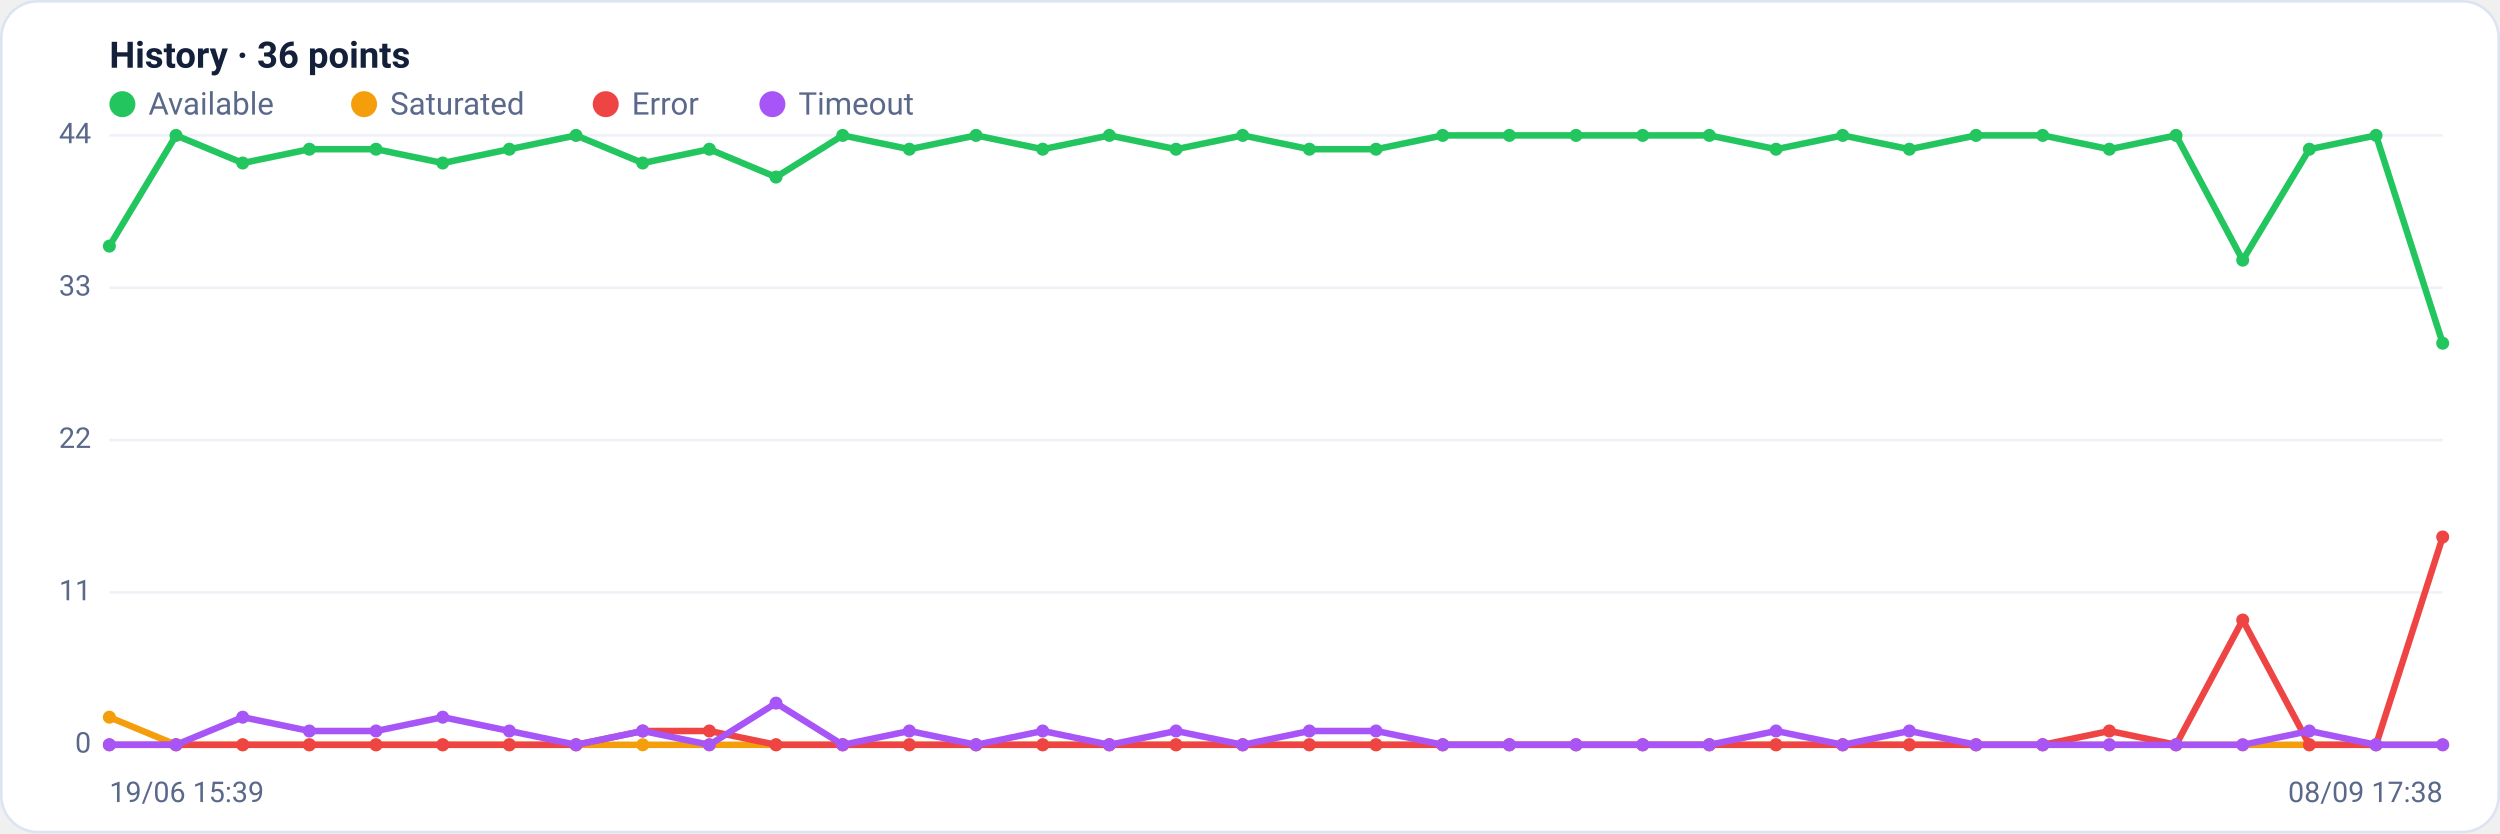
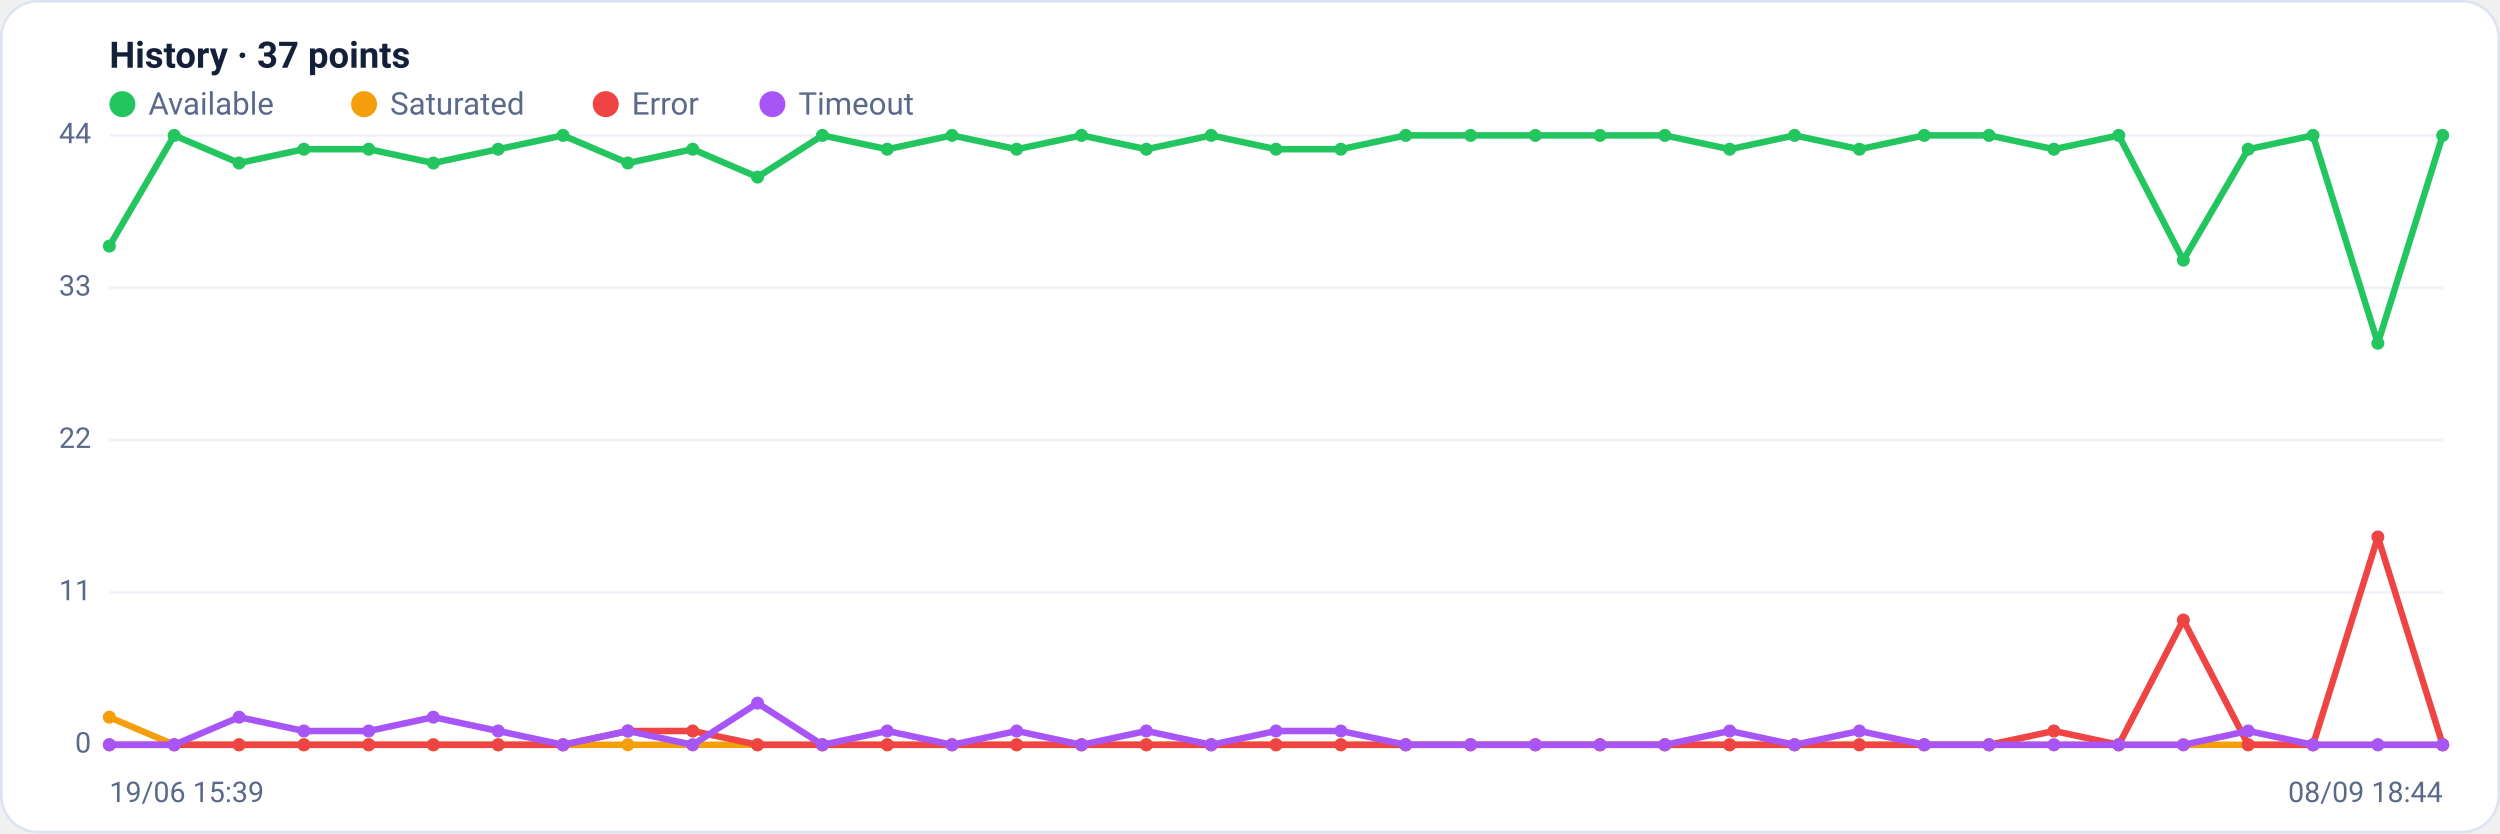
<svg xmlns="http://www.w3.org/2000/svg" viewBox="0 0 960 320" width="960" height="320" font-family="Segoe UI, system-ui, -apple-system, Roboto, Helvetica, Arial, sans-serif" role="img" aria-label="Availability history per region">
  <rect x="0.5" y="0.5" width="959" height="319" rx="14" fill="#ffffff" stroke="#dce3f1" />
-   <text x="42" y="26" font-size="14" font-weight="600" fill="#14203a">History · 36 points</text>
+   <text x="42" y="26" font-size="14" font-weight="600" fill="#14203a">History · 37 points</text>
  <circle cx="47" cy="40" r="5" fill="#22c55e" />
  <text x="57" y="44" font-size="12" fill="#5a688a">Available</text>
  <circle cx="139.8" cy="40" r="5" fill="#f59e0b" />
  <text x="149.8" y="44" font-size="12" fill="#5a688a">Saturated</text>
  <circle cx="232.6" cy="40" r="5" fill="#ef4444" />
  <text x="242.6" y="44" font-size="12" fill="#5a688a">Error</text>
  <circle cx="296.6" cy="40" r="5" fill="#a855f7" />
  <text x="306.6" y="44" font-size="12" fill="#5a688a">Timeout</text>
  <line x1="42" y1="286.0" x2="938" y2="286.0" stroke="#eef2f7" stroke-width="1" />
  <text x="35" y="289.0" text-anchor="end" font-size="11" fill="#5a688a">0</text>
  <line x1="42" y1="227.5" x2="938" y2="227.5" stroke="#eef2f7" stroke-width="1" />
  <text x="35" y="230.5" text-anchor="end" font-size="11" fill="#5a688a">11</text>
  <line x1="42" y1="169.0" x2="938" y2="169.0" stroke="#eef2f7" stroke-width="1" />
  <text x="35" y="172.0" text-anchor="end" font-size="11" fill="#5a688a">22</text>
  <line x1="42" y1="110.5" x2="938" y2="110.5" stroke="#eef2f7" stroke-width="1" />
  <text x="35" y="113.5" text-anchor="end" font-size="11" fill="#5a688a">33</text>
  <line x1="42" y1="52.0" x2="938" y2="52.0" stroke="#eef2f7" stroke-width="1" />
  <text x="35" y="55.0" text-anchor="end" font-size="11" fill="#5a688a">44</text>
-   <polyline fill="none" stroke="#22c55e" stroke-width="2.5" stroke-linejoin="round" stroke-linecap="round" points="42.0,94.5 67.6,52.0 93.2,62.6 118.8,57.3 144.4,57.3 170.0,62.6 195.6,57.3 221.2,52.0 246.8,62.6 272.4,57.3 298.0,68.0 323.6,52.0 349.2,57.3 374.8,52.0 400.4,57.3 426.0,52.0 451.6,57.3 477.2,52.0 502.8,57.3 528.4,57.3 554.0,52.0 579.6,52.0 605.2,52.0 630.8,52.0 656.4,52.0 682.0,57.3 707.6,52.0 733.2,57.3 758.8,52.0 784.4,52.0 810.0,57.3 835.6,52.0 861.2,99.9 886.8,57.3 912.4,52.0 938.0,131.8" />
+   <polyline fill="none" stroke="#22c55e" stroke-width="2.5" stroke-linejoin="round" stroke-linecap="round" points="42.0,94.5 66.9,52.0 91.8,62.6 116.7,57.3 141.6,57.3 166.4,62.6 191.3,57.3 216.2,52.0 241.1,62.6 266.0,57.3 290.9,68.0 315.8,52.0 340.7,57.3 365.6,52.0 390.4,57.3 415.3,52.0 440.2,57.3 465.1,52.0 490.0,57.3 514.9,57.3 539.8,52.0 564.7,52.0 589.6,52.0 614.4,52.0 639.3,52.0 664.2,57.3 689.1,52.0 714.0,57.3 738.9,52.0 763.8,52.0 788.7,57.3 813.6,52.0 838.4,99.9 863.3,57.3 888.2,52.0 913.1,131.8 938.0,52.0" />
  <circle cx="42.0" cy="94.5" r="2.5" fill="#22c55e" />
-   <circle cx="67.6" cy="52.0" r="2.5" fill="#22c55e" />
-   <circle cx="93.2" cy="62.6" r="2.5" fill="#22c55e" />
-   <circle cx="118.8" cy="57.3" r="2.5" fill="#22c55e" />
-   <circle cx="144.4" cy="57.3" r="2.5" fill="#22c55e" />
-   <circle cx="170.0" cy="62.6" r="2.5" fill="#22c55e" />
-   <circle cx="195.6" cy="57.3" r="2.5" fill="#22c55e" />
-   <circle cx="221.2" cy="52.0" r="2.5" fill="#22c55e" />
-   <circle cx="246.8" cy="62.6" r="2.5" fill="#22c55e" />
-   <circle cx="272.4" cy="57.3" r="2.5" fill="#22c55e" />
-   <circle cx="298.0" cy="68.0" r="2.5" fill="#22c55e" />
-   <circle cx="323.6" cy="52.0" r="2.5" fill="#22c55e" />
-   <circle cx="349.2" cy="57.3" r="2.5" fill="#22c55e" />
-   <circle cx="374.8" cy="52.0" r="2.5" fill="#22c55e" />
-   <circle cx="400.4" cy="57.3" r="2.5" fill="#22c55e" />
-   <circle cx="426.0" cy="52.0" r="2.5" fill="#22c55e" />
-   <circle cx="451.6" cy="57.3" r="2.5" fill="#22c55e" />
-   <circle cx="477.2" cy="52.0" r="2.5" fill="#22c55e" />
-   <circle cx="502.8" cy="57.3" r="2.5" fill="#22c55e" />
-   <circle cx="528.4" cy="57.3" r="2.5" fill="#22c55e" />
-   <circle cx="554.0" cy="52.0" r="2.5" fill="#22c55e" />
-   <circle cx="579.6" cy="52.0" r="2.5" fill="#22c55e" />
-   <circle cx="605.2" cy="52.0" r="2.5" fill="#22c55e" />
-   <circle cx="630.8" cy="52.0" r="2.5" fill="#22c55e" />
-   <circle cx="656.4" cy="52.0" r="2.5" fill="#22c55e" />
-   <circle cx="682.0" cy="57.3" r="2.5" fill="#22c55e" />
-   <circle cx="707.6" cy="52.0" r="2.5" fill="#22c55e" />
-   <circle cx="733.2" cy="57.3" r="2.5" fill="#22c55e" />
-   <circle cx="758.8" cy="52.0" r="2.5" fill="#22c55e" />
-   <circle cx="784.4" cy="52.0" r="2.5" fill="#22c55e" />
-   <circle cx="810.0" cy="57.3" r="2.5" fill="#22c55e" />
-   <circle cx="835.6" cy="52.0" r="2.5" fill="#22c55e" />
-   <circle cx="861.2" cy="99.9" r="2.5" fill="#22c55e" />
-   <circle cx="886.8" cy="57.3" r="2.5" fill="#22c55e" />
-   <circle cx="912.4" cy="52.0" r="2.5" fill="#22c55e" />
-   <circle cx="938.0" cy="131.8" r="2.5" fill="#22c55e" />
-   <polyline fill="none" stroke="#f59e0b" stroke-width="2.5" stroke-linejoin="round" stroke-linecap="round" points="42.0,275.4 67.6,286.0 93.2,286.0 118.8,286.0 144.4,286.0 170.0,286.0 195.6,286.0 221.2,286.0 246.8,286.0 272.4,286.0 298.0,286.0 323.6,286.0 349.2,286.0 374.8,286.0 400.4,286.0 426.0,286.0 451.6,286.0 477.2,286.0 502.8,286.0 528.4,286.0 554.0,286.0 579.6,286.0 605.2,286.0 630.8,286.0 656.4,286.0 682.0,286.0 707.6,286.0 733.2,286.0 758.8,286.0 784.4,286.0 810.0,286.0 835.6,286.0 861.2,286.0 886.8,286.0 912.4,286.0 938.0,286.0" />
+   <circle cx="66.9" cy="52.0" r="2.5" fill="#22c55e" />
+   <circle cx="91.8" cy="62.6" r="2.5" fill="#22c55e" />
+   <circle cx="116.7" cy="57.3" r="2.5" fill="#22c55e" />
+   <circle cx="141.6" cy="57.3" r="2.5" fill="#22c55e" />
+   <circle cx="166.4" cy="62.6" r="2.5" fill="#22c55e" />
+   <circle cx="191.3" cy="57.3" r="2.5" fill="#22c55e" />
+   <circle cx="216.2" cy="52.0" r="2.5" fill="#22c55e" />
+   <circle cx="241.1" cy="62.6" r="2.5" fill="#22c55e" />
+   <circle cx="266.0" cy="57.3" r="2.5" fill="#22c55e" />
+   <circle cx="290.9" cy="68.0" r="2.5" fill="#22c55e" />
+   <circle cx="315.8" cy="52.0" r="2.5" fill="#22c55e" />
+   <circle cx="340.7" cy="57.3" r="2.5" fill="#22c55e" />
+   <circle cx="365.6" cy="52.0" r="2.5" fill="#22c55e" />
+   <circle cx="390.4" cy="57.3" r="2.5" fill="#22c55e" />
+   <circle cx="415.3" cy="52.0" r="2.5" fill="#22c55e" />
+   <circle cx="440.2" cy="57.3" r="2.5" fill="#22c55e" />
+   <circle cx="465.1" cy="52.0" r="2.5" fill="#22c55e" />
+   <circle cx="490.0" cy="57.3" r="2.5" fill="#22c55e" />
+   <circle cx="514.9" cy="57.3" r="2.5" fill="#22c55e" />
+   <circle cx="539.8" cy="52.0" r="2.5" fill="#22c55e" />
+   <circle cx="564.7" cy="52.0" r="2.5" fill="#22c55e" />
+   <circle cx="589.6" cy="52.0" r="2.5" fill="#22c55e" />
+   <circle cx="614.4" cy="52.0" r="2.5" fill="#22c55e" />
+   <circle cx="639.3" cy="52.0" r="2.5" fill="#22c55e" />
+   <circle cx="664.2" cy="57.3" r="2.5" fill="#22c55e" />
+   <circle cx="689.1" cy="52.0" r="2.5" fill="#22c55e" />
+   <circle cx="714.0" cy="57.3" r="2.5" fill="#22c55e" />
+   <circle cx="738.9" cy="52.0" r="2.5" fill="#22c55e" />
+   <circle cx="763.8" cy="52.0" r="2.5" fill="#22c55e" />
+   <circle cx="788.7" cy="57.3" r="2.5" fill="#22c55e" />
+   <circle cx="813.6" cy="52.0" r="2.5" fill="#22c55e" />
+   <circle cx="838.4" cy="99.9" r="2.5" fill="#22c55e" />
+   <circle cx="863.3" cy="57.3" r="2.5" fill="#22c55e" />
+   <circle cx="888.2" cy="52.0" r="2.5" fill="#22c55e" />
+   <circle cx="913.1" cy="131.8" r="2.5" fill="#22c55e" />
+   <circle cx="938.0" cy="52.0" r="2.5" fill="#22c55e" />
+   <polyline fill="none" stroke="#f59e0b" stroke-width="2.5" stroke-linejoin="round" stroke-linecap="round" points="42.0,275.4 66.9,286.0 91.8,286.0 116.7,286.0 141.6,286.0 166.4,286.0 191.3,286.0 216.2,286.0 241.1,286.0 266.0,286.0 290.9,286.0 315.8,286.0 340.7,286.0 365.6,286.0 390.4,286.0 415.3,286.0 440.2,286.0 465.1,286.0 490.0,286.0 514.9,286.0 539.8,286.0 564.7,286.0 589.6,286.0 614.4,286.0 639.3,286.0 664.2,286.0 689.1,286.0 714.0,286.0 738.9,286.0 763.8,286.0 788.7,286.0 813.6,286.0 838.4,286.0 863.3,286.0 888.2,286.0 913.1,286.0 938.0,286.0" />
  <circle cx="42.0" cy="275.4" r="2.5" fill="#f59e0b" />
-   <circle cx="67.6" cy="286.0" r="2.5" fill="#f59e0b" />
-   <circle cx="93.2" cy="286.0" r="2.5" fill="#f59e0b" />
-   <circle cx="118.8" cy="286.0" r="2.5" fill="#f59e0b" />
-   <circle cx="144.4" cy="286.0" r="2.5" fill="#f59e0b" />
-   <circle cx="170.0" cy="286.0" r="2.5" fill="#f59e0b" />
-   <circle cx="195.6" cy="286.0" r="2.5" fill="#f59e0b" />
-   <circle cx="221.2" cy="286.0" r="2.5" fill="#f59e0b" />
-   <circle cx="246.8" cy="286.0" r="2.5" fill="#f59e0b" />
-   <circle cx="272.4" cy="286.0" r="2.5" fill="#f59e0b" />
-   <circle cx="298.0" cy="286.0" r="2.5" fill="#f59e0b" />
-   <circle cx="323.6" cy="286.0" r="2.5" fill="#f59e0b" />
-   <circle cx="349.2" cy="286.0" r="2.5" fill="#f59e0b" />
-   <circle cx="374.8" cy="286.0" r="2.5" fill="#f59e0b" />
-   <circle cx="400.4" cy="286.0" r="2.5" fill="#f59e0b" />
-   <circle cx="426.0" cy="286.0" r="2.5" fill="#f59e0b" />
-   <circle cx="451.6" cy="286.0" r="2.5" fill="#f59e0b" />
-   <circle cx="477.2" cy="286.0" r="2.5" fill="#f59e0b" />
-   <circle cx="502.8" cy="286.0" r="2.5" fill="#f59e0b" />
-   <circle cx="528.4" cy="286.0" r="2.5" fill="#f59e0b" />
-   <circle cx="554.0" cy="286.0" r="2.5" fill="#f59e0b" />
-   <circle cx="579.6" cy="286.0" r="2.5" fill="#f59e0b" />
-   <circle cx="605.2" cy="286.0" r="2.5" fill="#f59e0b" />
-   <circle cx="630.8" cy="286.0" r="2.5" fill="#f59e0b" />
-   <circle cx="656.4" cy="286.0" r="2.5" fill="#f59e0b" />
-   <circle cx="682.0" cy="286.0" r="2.5" fill="#f59e0b" />
-   <circle cx="707.6" cy="286.0" r="2.5" fill="#f59e0b" />
-   <circle cx="733.2" cy="286.0" r="2.5" fill="#f59e0b" />
-   <circle cx="758.8" cy="286.0" r="2.5" fill="#f59e0b" />
-   <circle cx="784.4" cy="286.0" r="2.5" fill="#f59e0b" />
-   <circle cx="810.0" cy="286.0" r="2.5" fill="#f59e0b" />
-   <circle cx="835.6" cy="286.0" r="2.5" fill="#f59e0b" />
-   <circle cx="861.2" cy="286.0" r="2.5" fill="#f59e0b" />
-   <circle cx="886.8" cy="286.0" r="2.5" fill="#f59e0b" />
-   <circle cx="912.4" cy="286.0" r="2.5" fill="#f59e0b" />
+   <circle cx="66.9" cy="286.0" r="2.5" fill="#f59e0b" />
+   <circle cx="91.8" cy="286.0" r="2.5" fill="#f59e0b" />
+   <circle cx="116.7" cy="286.0" r="2.5" fill="#f59e0b" />
+   <circle cx="141.6" cy="286.0" r="2.5" fill="#f59e0b" />
+   <circle cx="166.4" cy="286.0" r="2.5" fill="#f59e0b" />
+   <circle cx="191.3" cy="286.0" r="2.5" fill="#f59e0b" />
+   <circle cx="216.2" cy="286.0" r="2.5" fill="#f59e0b" />
+   <circle cx="241.1" cy="286.0" r="2.5" fill="#f59e0b" />
+   <circle cx="266.0" cy="286.0" r="2.5" fill="#f59e0b" />
+   <circle cx="290.9" cy="286.0" r="2.5" fill="#f59e0b" />
+   <circle cx="315.8" cy="286.0" r="2.5" fill="#f59e0b" />
+   <circle cx="340.7" cy="286.0" r="2.5" fill="#f59e0b" />
+   <circle cx="365.6" cy="286.0" r="2.5" fill="#f59e0b" />
+   <circle cx="390.4" cy="286.0" r="2.5" fill="#f59e0b" />
+   <circle cx="415.3" cy="286.0" r="2.5" fill="#f59e0b" />
+   <circle cx="440.2" cy="286.0" r="2.5" fill="#f59e0b" />
+   <circle cx="465.1" cy="286.0" r="2.5" fill="#f59e0b" />
+   <circle cx="490.0" cy="286.0" r="2.5" fill="#f59e0b" />
+   <circle cx="514.9" cy="286.0" r="2.5" fill="#f59e0b" />
+   <circle cx="539.8" cy="286.0" r="2.5" fill="#f59e0b" />
+   <circle cx="564.7" cy="286.0" r="2.5" fill="#f59e0b" />
+   <circle cx="589.6" cy="286.0" r="2.5" fill="#f59e0b" />
+   <circle cx="614.4" cy="286.0" r="2.5" fill="#f59e0b" />
+   <circle cx="639.3" cy="286.0" r="2.5" fill="#f59e0b" />
+   <circle cx="664.2" cy="286.0" r="2.5" fill="#f59e0b" />
+   <circle cx="689.1" cy="286.0" r="2.5" fill="#f59e0b" />
+   <circle cx="714.0" cy="286.0" r="2.5" fill="#f59e0b" />
+   <circle cx="738.9" cy="286.0" r="2.5" fill="#f59e0b" />
+   <circle cx="763.8" cy="286.0" r="2.5" fill="#f59e0b" />
+   <circle cx="788.7" cy="286.0" r="2.5" fill="#f59e0b" />
+   <circle cx="813.6" cy="286.0" r="2.5" fill="#f59e0b" />
+   <circle cx="838.4" cy="286.0" r="2.5" fill="#f59e0b" />
+   <circle cx="863.3" cy="286.0" r="2.5" fill="#f59e0b" />
+   <circle cx="888.2" cy="286.0" r="2.5" fill="#f59e0b" />
+   <circle cx="913.1" cy="286.0" r="2.5" fill="#f59e0b" />
  <circle cx="938.0" cy="286.0" r="2.5" fill="#f59e0b" />
-   <polyline fill="none" stroke="#ef4444" stroke-width="2.5" stroke-linejoin="round" stroke-linecap="round" points="42.0,286.0 67.6,286.0 93.2,286.0 118.8,286.0 144.4,286.0 170.0,286.0 195.6,286.0 221.2,286.0 246.8,280.7 272.4,280.7 298.0,286.0 323.6,286.0 349.2,286.0 374.8,286.0 400.4,286.0 426.0,286.0 451.6,286.0 477.2,286.0 502.8,286.0 528.4,286.0 554.0,286.0 579.6,286.0 605.2,286.0 630.8,286.0 656.4,286.0 682.0,286.0 707.6,286.0 733.2,286.0 758.8,286.0 784.4,286.0 810.0,280.7 835.6,286.0 861.2,238.1 886.8,286.0 912.4,286.0 938.0,206.2" />
+   <polyline fill="none" stroke="#ef4444" stroke-width="2.5" stroke-linejoin="round" stroke-linecap="round" points="42.0,286.0 66.9,286.0 91.8,286.0 116.7,286.0 141.6,286.0 166.4,286.0 191.3,286.0 216.2,286.0 241.1,280.7 266.0,280.7 290.9,286.0 315.8,286.0 340.7,286.0 365.6,286.0 390.4,286.0 415.3,286.0 440.2,286.0 465.1,286.0 490.0,286.0 514.9,286.0 539.8,286.0 564.7,286.0 589.6,286.0 614.4,286.0 639.3,286.0 664.2,286.0 689.1,286.0 714.0,286.0 738.9,286.0 763.8,286.0 788.7,280.7 813.6,286.0 838.4,238.1 863.3,286.0 888.2,286.0 913.1,206.2 938.0,286.0" />
  <circle cx="42.0" cy="286.0" r="2.5" fill="#ef4444" />
-   <circle cx="67.6" cy="286.0" r="2.5" fill="#ef4444" />
-   <circle cx="93.2" cy="286.0" r="2.5" fill="#ef4444" />
-   <circle cx="118.8" cy="286.0" r="2.5" fill="#ef4444" />
-   <circle cx="144.4" cy="286.0" r="2.5" fill="#ef4444" />
-   <circle cx="170.0" cy="286.0" r="2.5" fill="#ef4444" />
-   <circle cx="195.6" cy="286.0" r="2.5" fill="#ef4444" />
-   <circle cx="221.2" cy="286.0" r="2.5" fill="#ef4444" />
-   <circle cx="246.8" cy="280.7" r="2.5" fill="#ef4444" />
-   <circle cx="272.4" cy="280.7" r="2.5" fill="#ef4444" />
-   <circle cx="298.0" cy="286.0" r="2.5" fill="#ef4444" />
-   <circle cx="323.6" cy="286.0" r="2.5" fill="#ef4444" />
-   <circle cx="349.2" cy="286.0" r="2.5" fill="#ef4444" />
-   <circle cx="374.8" cy="286.0" r="2.5" fill="#ef4444" />
-   <circle cx="400.4" cy="286.0" r="2.5" fill="#ef4444" />
-   <circle cx="426.0" cy="286.0" r="2.5" fill="#ef4444" />
-   <circle cx="451.6" cy="286.0" r="2.5" fill="#ef4444" />
-   <circle cx="477.2" cy="286.0" r="2.5" fill="#ef4444" />
-   <circle cx="502.8" cy="286.0" r="2.5" fill="#ef4444" />
-   <circle cx="528.4" cy="286.0" r="2.5" fill="#ef4444" />
-   <circle cx="554.0" cy="286.0" r="2.5" fill="#ef4444" />
-   <circle cx="579.6" cy="286.0" r="2.5" fill="#ef4444" />
-   <circle cx="605.2" cy="286.0" r="2.5" fill="#ef4444" />
-   <circle cx="630.8" cy="286.0" r="2.5" fill="#ef4444" />
-   <circle cx="656.4" cy="286.0" r="2.5" fill="#ef4444" />
-   <circle cx="682.0" cy="286.0" r="2.5" fill="#ef4444" />
-   <circle cx="707.6" cy="286.0" r="2.5" fill="#ef4444" />
-   <circle cx="733.2" cy="286.0" r="2.5" fill="#ef4444" />
-   <circle cx="758.8" cy="286.0" r="2.5" fill="#ef4444" />
-   <circle cx="784.4" cy="286.0" r="2.5" fill="#ef4444" />
-   <circle cx="810.0" cy="280.7" r="2.5" fill="#ef4444" />
-   <circle cx="835.6" cy="286.0" r="2.5" fill="#ef4444" />
-   <circle cx="861.2" cy="238.1" r="2.5" fill="#ef4444" />
-   <circle cx="886.8" cy="286.0" r="2.5" fill="#ef4444" />
-   <circle cx="912.4" cy="286.0" r="2.5" fill="#ef4444" />
-   <circle cx="938.0" cy="206.2" r="2.5" fill="#ef4444" />
-   <polyline fill="none" stroke="#a855f7" stroke-width="2.5" stroke-linejoin="round" stroke-linecap="round" points="42.0,286.0 67.6,286.0 93.2,275.4 118.8,280.7 144.4,280.7 170.0,275.4 195.6,280.7 221.2,286.0 246.8,280.7 272.4,286.0 298.0,270.0 323.6,286.0 349.2,280.7 374.8,286.0 400.4,280.7 426.0,286.0 451.6,280.7 477.2,286.0 502.8,280.7 528.4,280.7 554.0,286.0 579.6,286.0 605.2,286.0 630.8,286.0 656.4,286.0 682.0,280.7 707.6,286.0 733.2,280.7 758.8,286.0 784.4,286.0 810.0,286.0 835.6,286.0 861.2,286.0 886.8,280.7 912.4,286.0 938.0,286.0" />
+   <circle cx="66.9" cy="286.0" r="2.5" fill="#ef4444" />
+   <circle cx="91.8" cy="286.0" r="2.5" fill="#ef4444" />
+   <circle cx="116.7" cy="286.0" r="2.5" fill="#ef4444" />
+   <circle cx="141.6" cy="286.0" r="2.5" fill="#ef4444" />
+   <circle cx="166.4" cy="286.0" r="2.5" fill="#ef4444" />
+   <circle cx="191.3" cy="286.0" r="2.5" fill="#ef4444" />
+   <circle cx="216.2" cy="286.0" r="2.5" fill="#ef4444" />
+   <circle cx="241.1" cy="280.7" r="2.5" fill="#ef4444" />
+   <circle cx="266.0" cy="280.7" r="2.5" fill="#ef4444" />
+   <circle cx="290.9" cy="286.0" r="2.5" fill="#ef4444" />
+   <circle cx="315.8" cy="286.0" r="2.5" fill="#ef4444" />
+   <circle cx="340.7" cy="286.0" r="2.5" fill="#ef4444" />
+   <circle cx="365.6" cy="286.0" r="2.5" fill="#ef4444" />
+   <circle cx="390.4" cy="286.0" r="2.5" fill="#ef4444" />
+   <circle cx="415.3" cy="286.0" r="2.5" fill="#ef4444" />
+   <circle cx="440.2" cy="286.0" r="2.5" fill="#ef4444" />
+   <circle cx="465.1" cy="286.0" r="2.5" fill="#ef4444" />
+   <circle cx="490.0" cy="286.0" r="2.5" fill="#ef4444" />
+   <circle cx="514.9" cy="286.0" r="2.5" fill="#ef4444" />
+   <circle cx="539.8" cy="286.0" r="2.5" fill="#ef4444" />
+   <circle cx="564.7" cy="286.0" r="2.5" fill="#ef4444" />
+   <circle cx="589.6" cy="286.0" r="2.5" fill="#ef4444" />
+   <circle cx="614.4" cy="286.0" r="2.5" fill="#ef4444" />
+   <circle cx="639.3" cy="286.0" r="2.5" fill="#ef4444" />
+   <circle cx="664.2" cy="286.0" r="2.5" fill="#ef4444" />
+   <circle cx="689.1" cy="286.0" r="2.5" fill="#ef4444" />
+   <circle cx="714.0" cy="286.0" r="2.5" fill="#ef4444" />
+   <circle cx="738.9" cy="286.0" r="2.5" fill="#ef4444" />
+   <circle cx="763.8" cy="286.0" r="2.5" fill="#ef4444" />
+   <circle cx="788.7" cy="280.7" r="2.5" fill="#ef4444" />
+   <circle cx="813.6" cy="286.0" r="2.5" fill="#ef4444" />
+   <circle cx="838.4" cy="238.1" r="2.5" fill="#ef4444" />
+   <circle cx="863.3" cy="286.0" r="2.5" fill="#ef4444" />
+   <circle cx="888.2" cy="286.0" r="2.5" fill="#ef4444" />
+   <circle cx="913.1" cy="206.2" r="2.5" fill="#ef4444" />
+   <circle cx="938.0" cy="286.0" r="2.5" fill="#ef4444" />
+   <polyline fill="none" stroke="#a855f7" stroke-width="2.5" stroke-linejoin="round" stroke-linecap="round" points="42.0,286.0 66.9,286.0 91.8,275.4 116.7,280.7 141.6,280.7 166.4,275.4 191.3,280.7 216.2,286.0 241.1,280.7 266.0,286.0 290.9,270.0 315.8,286.0 340.7,280.7 365.6,286.0 390.4,280.7 415.3,286.0 440.2,280.7 465.1,286.0 490.0,280.7 514.9,280.7 539.8,286.0 564.7,286.0 589.6,286.0 614.4,286.0 639.3,286.0 664.2,280.7 689.1,286.0 714.0,280.7 738.9,286.0 763.8,286.0 788.7,286.0 813.6,286.0 838.4,286.0 863.3,280.7 888.2,286.0 913.1,286.0 938.0,286.0" />
  <circle cx="42.0" cy="286.0" r="2.5" fill="#a855f7" />
-   <circle cx="67.6" cy="286.0" r="2.5" fill="#a855f7" />
-   <circle cx="93.2" cy="275.4" r="2.5" fill="#a855f7" />
-   <circle cx="118.8" cy="280.7" r="2.5" fill="#a855f7" />
-   <circle cx="144.4" cy="280.7" r="2.5" fill="#a855f7" />
-   <circle cx="170.0" cy="275.4" r="2.5" fill="#a855f7" />
-   <circle cx="195.6" cy="280.7" r="2.5" fill="#a855f7" />
-   <circle cx="221.2" cy="286.0" r="2.5" fill="#a855f7" />
-   <circle cx="246.8" cy="280.7" r="2.5" fill="#a855f7" />
-   <circle cx="272.4" cy="286.0" r="2.5" fill="#a855f7" />
-   <circle cx="298.0" cy="270.0" r="2.5" fill="#a855f7" />
-   <circle cx="323.6" cy="286.0" r="2.5" fill="#a855f7" />
-   <circle cx="349.2" cy="280.7" r="2.5" fill="#a855f7" />
-   <circle cx="374.8" cy="286.0" r="2.5" fill="#a855f7" />
-   <circle cx="400.4" cy="280.7" r="2.5" fill="#a855f7" />
-   <circle cx="426.0" cy="286.0" r="2.5" fill="#a855f7" />
-   <circle cx="451.6" cy="280.7" r="2.5" fill="#a855f7" />
-   <circle cx="477.2" cy="286.0" r="2.5" fill="#a855f7" />
-   <circle cx="502.8" cy="280.7" r="2.5" fill="#a855f7" />
-   <circle cx="528.4" cy="280.7" r="2.5" fill="#a855f7" />
-   <circle cx="554.0" cy="286.0" r="2.5" fill="#a855f7" />
-   <circle cx="579.6" cy="286.0" r="2.5" fill="#a855f7" />
-   <circle cx="605.2" cy="286.0" r="2.5" fill="#a855f7" />
-   <circle cx="630.8" cy="286.0" r="2.5" fill="#a855f7" />
-   <circle cx="656.4" cy="286.0" r="2.5" fill="#a855f7" />
-   <circle cx="682.0" cy="280.7" r="2.5" fill="#a855f7" />
-   <circle cx="707.6" cy="286.0" r="2.5" fill="#a855f7" />
-   <circle cx="733.2" cy="280.7" r="2.5" fill="#a855f7" />
-   <circle cx="758.8" cy="286.0" r="2.5" fill="#a855f7" />
-   <circle cx="784.4" cy="286.0" r="2.5" fill="#a855f7" />
-   <circle cx="810.0" cy="286.0" r="2.5" fill="#a855f7" />
-   <circle cx="835.6" cy="286.0" r="2.5" fill="#a855f7" />
-   <circle cx="861.2" cy="286.0" r="2.5" fill="#a855f7" />
-   <circle cx="886.8" cy="280.7" r="2.5" fill="#a855f7" />
-   <circle cx="912.4" cy="286.0" r="2.5" fill="#a855f7" />
+   <circle cx="66.9" cy="286.0" r="2.5" fill="#a855f7" />
+   <circle cx="91.8" cy="275.4" r="2.5" fill="#a855f7" />
+   <circle cx="116.7" cy="280.7" r="2.5" fill="#a855f7" />
+   <circle cx="141.6" cy="280.7" r="2.5" fill="#a855f7" />
+   <circle cx="166.4" cy="275.4" r="2.5" fill="#a855f7" />
+   <circle cx="191.3" cy="280.7" r="2.5" fill="#a855f7" />
+   <circle cx="216.2" cy="286.0" r="2.5" fill="#a855f7" />
+   <circle cx="241.1" cy="280.7" r="2.5" fill="#a855f7" />
+   <circle cx="266.0" cy="286.0" r="2.5" fill="#a855f7" />
+   <circle cx="290.9" cy="270.0" r="2.5" fill="#a855f7" />
+   <circle cx="315.8" cy="286.0" r="2.5" fill="#a855f7" />
+   <circle cx="340.7" cy="280.7" r="2.5" fill="#a855f7" />
+   <circle cx="365.6" cy="286.0" r="2.5" fill="#a855f7" />
+   <circle cx="390.4" cy="280.7" r="2.5" fill="#a855f7" />
+   <circle cx="415.3" cy="286.0" r="2.5" fill="#a855f7" />
+   <circle cx="440.2" cy="280.7" r="2.5" fill="#a855f7" />
+   <circle cx="465.1" cy="286.0" r="2.5" fill="#a855f7" />
+   <circle cx="490.0" cy="280.7" r="2.5" fill="#a855f7" />
+   <circle cx="514.9" cy="280.7" r="2.5" fill="#a855f7" />
+   <circle cx="539.8" cy="286.0" r="2.5" fill="#a855f7" />
+   <circle cx="564.7" cy="286.0" r="2.5" fill="#a855f7" />
+   <circle cx="589.6" cy="286.0" r="2.5" fill="#a855f7" />
+   <circle cx="614.4" cy="286.0" r="2.5" fill="#a855f7" />
+   <circle cx="639.3" cy="286.0" r="2.5" fill="#a855f7" />
+   <circle cx="664.2" cy="280.7" r="2.5" fill="#a855f7" />
+   <circle cx="689.1" cy="286.0" r="2.5" fill="#a855f7" />
+   <circle cx="714.0" cy="280.7" r="2.5" fill="#a855f7" />
+   <circle cx="738.9" cy="286.0" r="2.5" fill="#a855f7" />
+   <circle cx="763.8" cy="286.0" r="2.5" fill="#a855f7" />
+   <circle cx="788.7" cy="286.0" r="2.5" fill="#a855f7" />
+   <circle cx="813.6" cy="286.0" r="2.5" fill="#a855f7" />
+   <circle cx="838.4" cy="286.0" r="2.5" fill="#a855f7" />
+   <circle cx="863.3" cy="280.7" r="2.5" fill="#a855f7" />
+   <circle cx="888.2" cy="286.0" r="2.5" fill="#a855f7" />
+   <circle cx="913.1" cy="286.0" r="2.5" fill="#a855f7" />
  <circle cx="938.0" cy="286.0" r="2.5" fill="#a855f7" />
  <text x="42" y="308" font-size="11" fill="#5a688a">19/06 15:39</text>
-   <text x="938" y="308" text-anchor="end" font-size="11" fill="#5a688a">08/09 17:38</text>
+   <text x="938" y="308" text-anchor="end" font-size="11" fill="#5a688a">08/09 18:44</text>
</svg>
